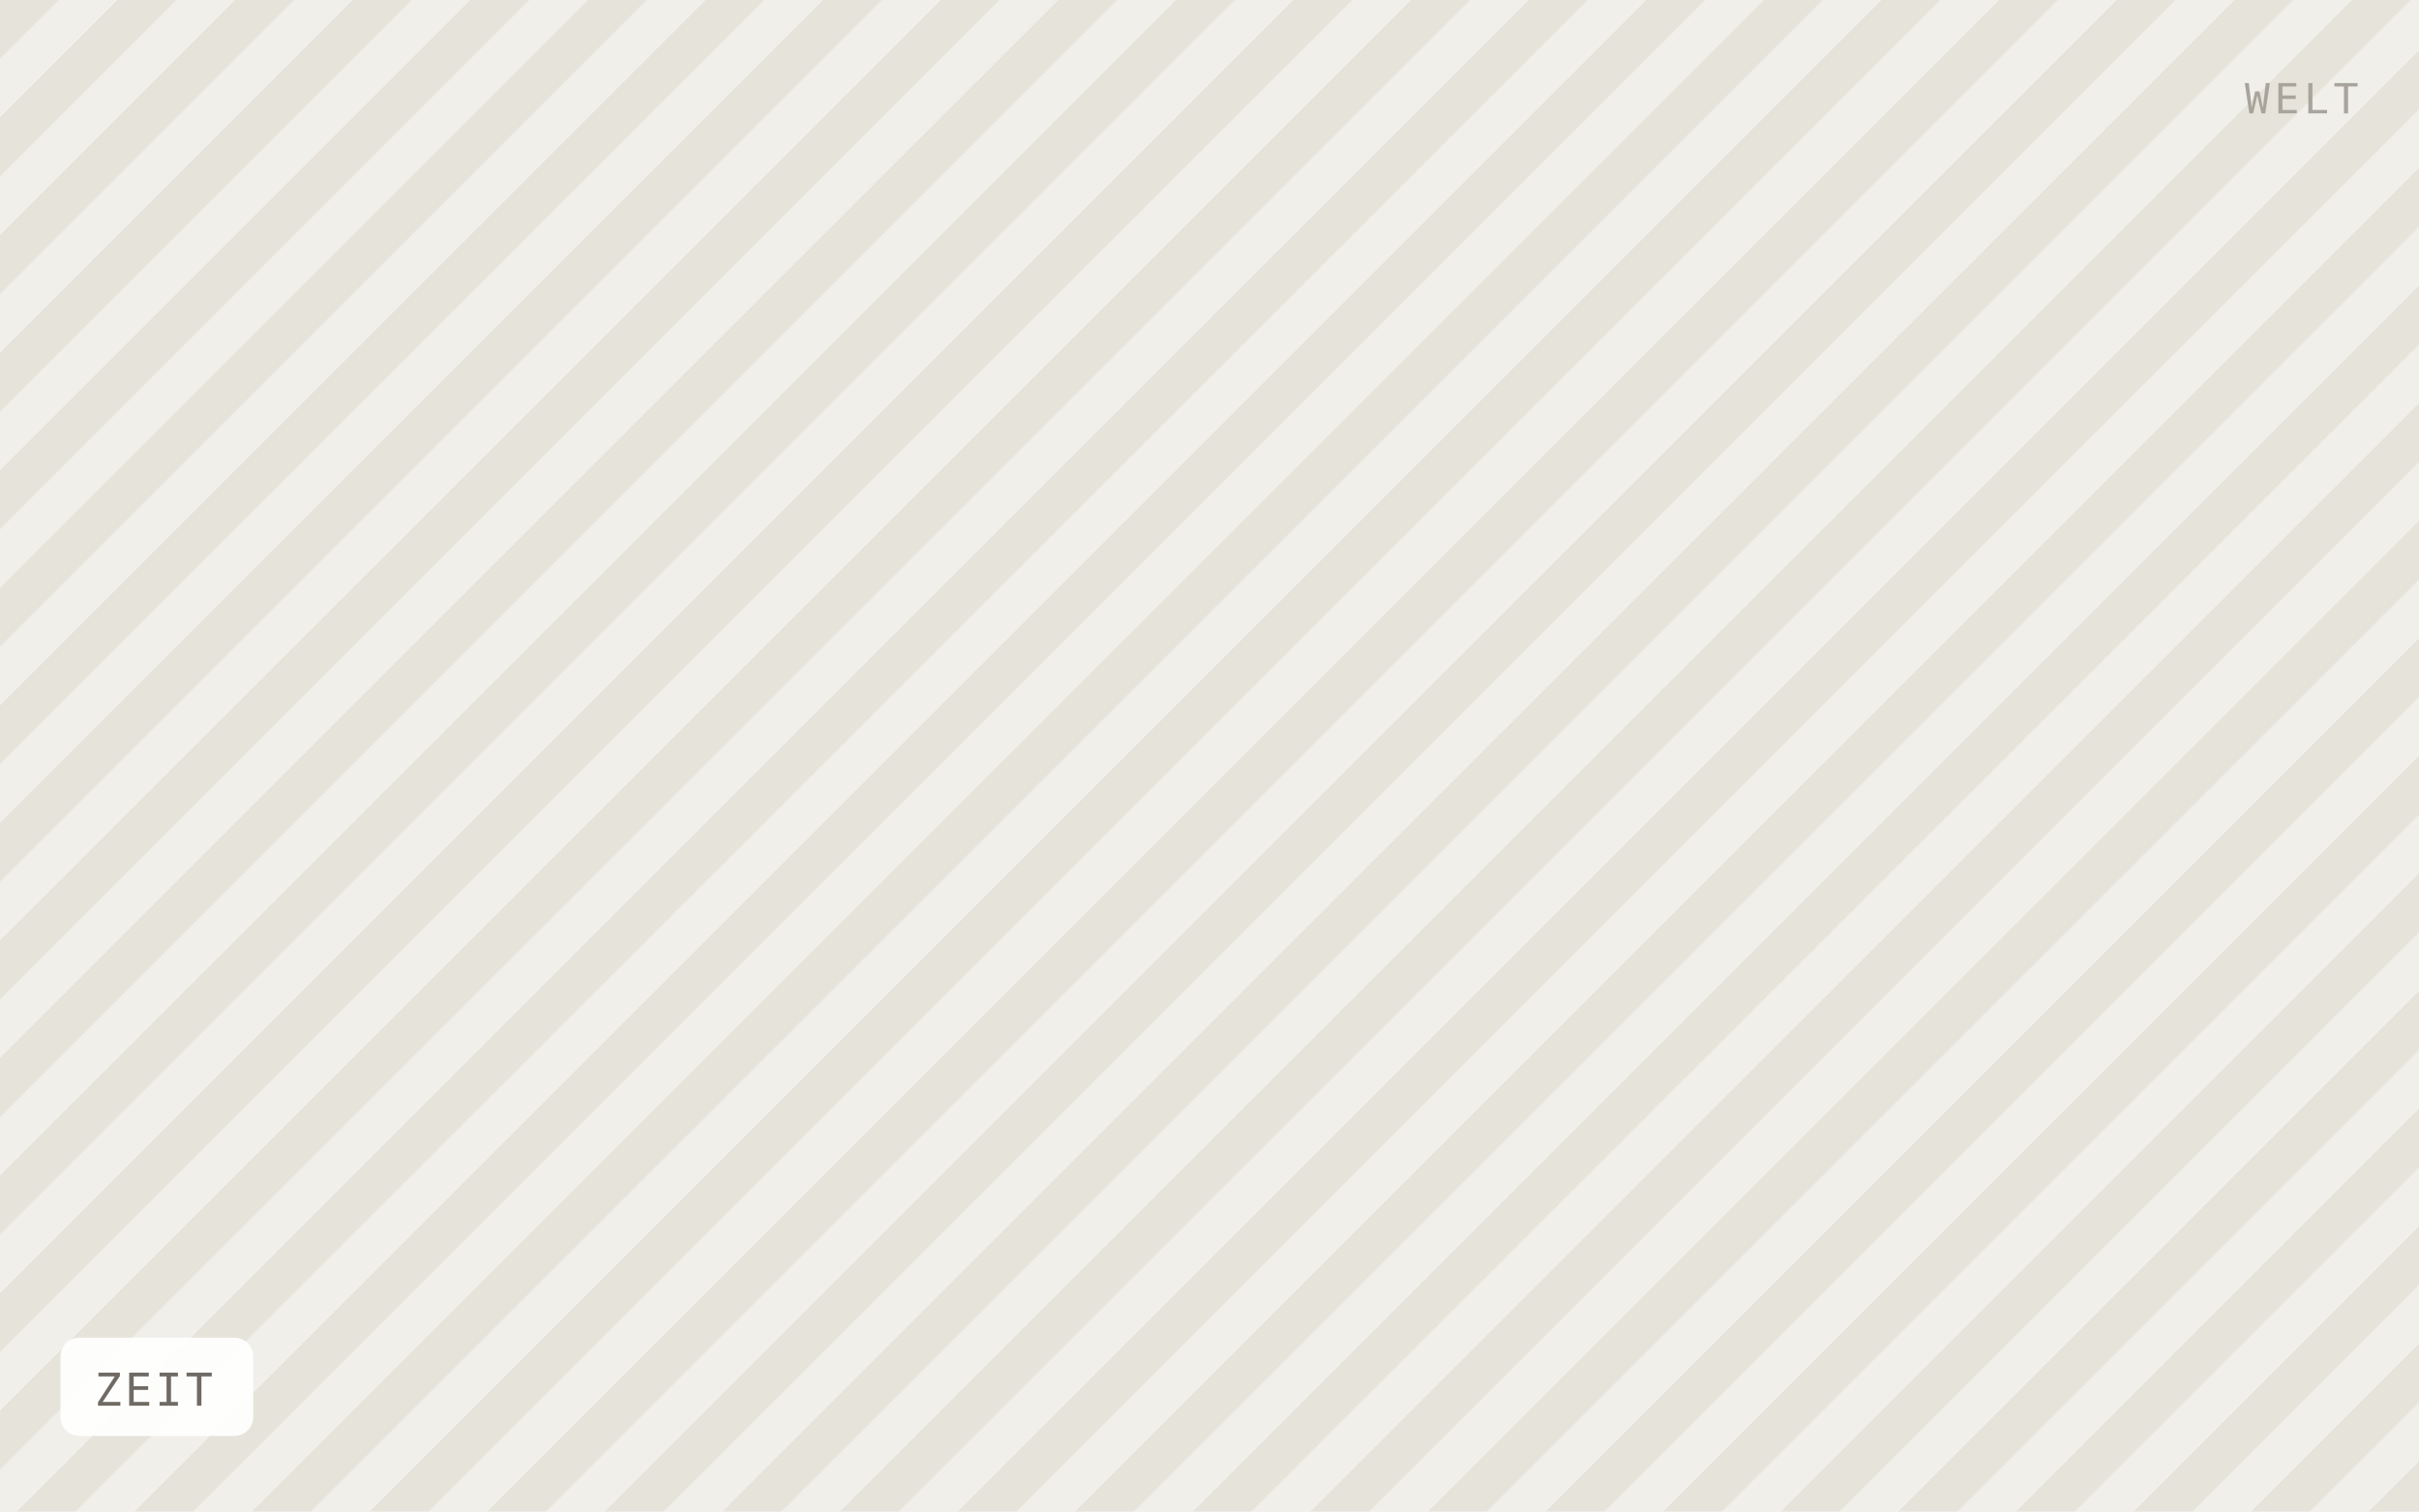
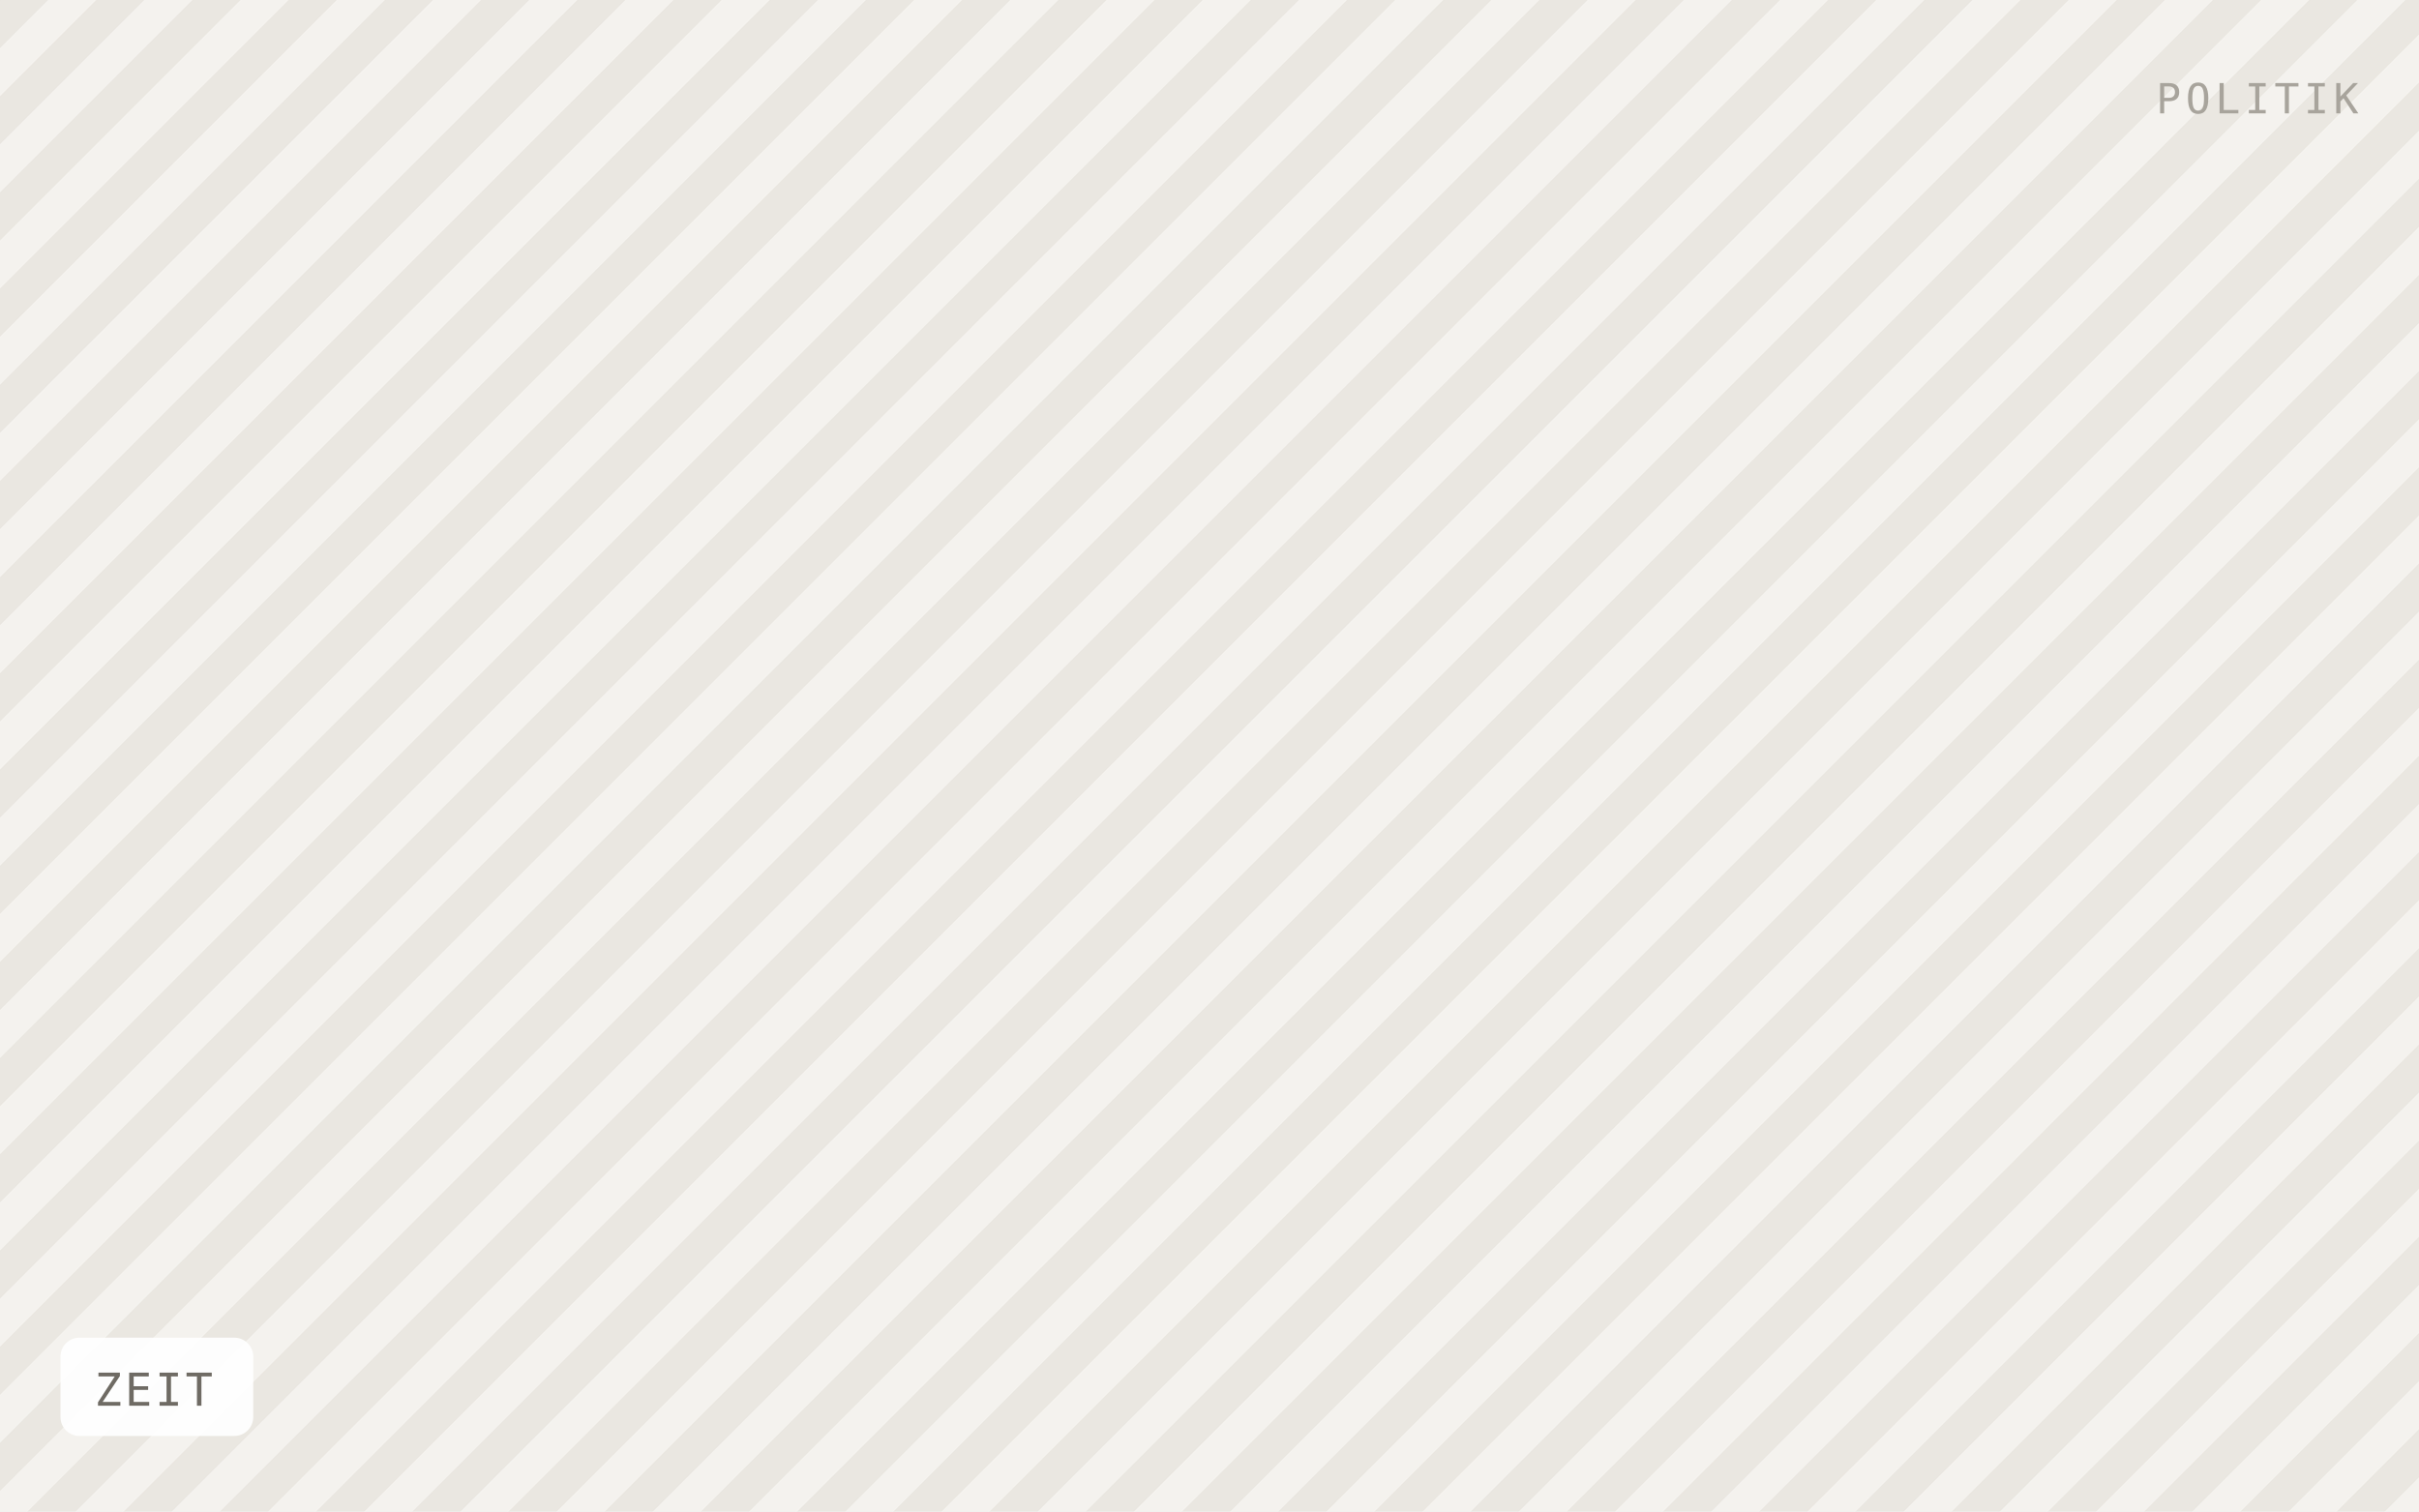
<svg xmlns="http://www.w3.org/2000/svg" viewBox="0 0 640 400" width="640" height="400" role="img" aria-label="ZEIT">
  <defs>
-     <pattern id="h" width="22" height="22" patternTransform="rotate(45)" patternUnits="userSpaceOnUse">
-       <rect width="22" height="22" fill="#f1efe9" />
-       <rect width="11" height="22" fill="#e6e3db" />
+     <pattern id="h" width="18" height="18" patternTransform="rotate(45)" patternUnits="userSpaceOnUse">
+       <rect width="18" height="18" fill="#f4f2ee" />
+       <rect width="9" height="18" fill="#eae7e1" />
    </pattern>
  </defs>
  <rect width="640" height="400" fill="url(#h)" />
  <rect x="16" y="354" width="51" height="26" rx="5" fill="#ffffff" fill-opacity="0.92" />
  <text x="25" y="372" font-family="IBM Plex Mono, Menlo, monospace" font-size="12" letter-spacing="0.8" fill="#6f6b64">ZEIT</text>
-   <text x="624" y="30" text-anchor="end" font-family="IBM Plex Mono, Menlo, monospace" font-size="11" letter-spacing="1.2" fill="#a8a49c">WELT</text>
+   <text x="624" y="30" text-anchor="end" font-family="IBM Plex Mono, Menlo, monospace" font-size="11" letter-spacing="1.2" fill="#a8a49c">POLITIK</text>
</svg>
